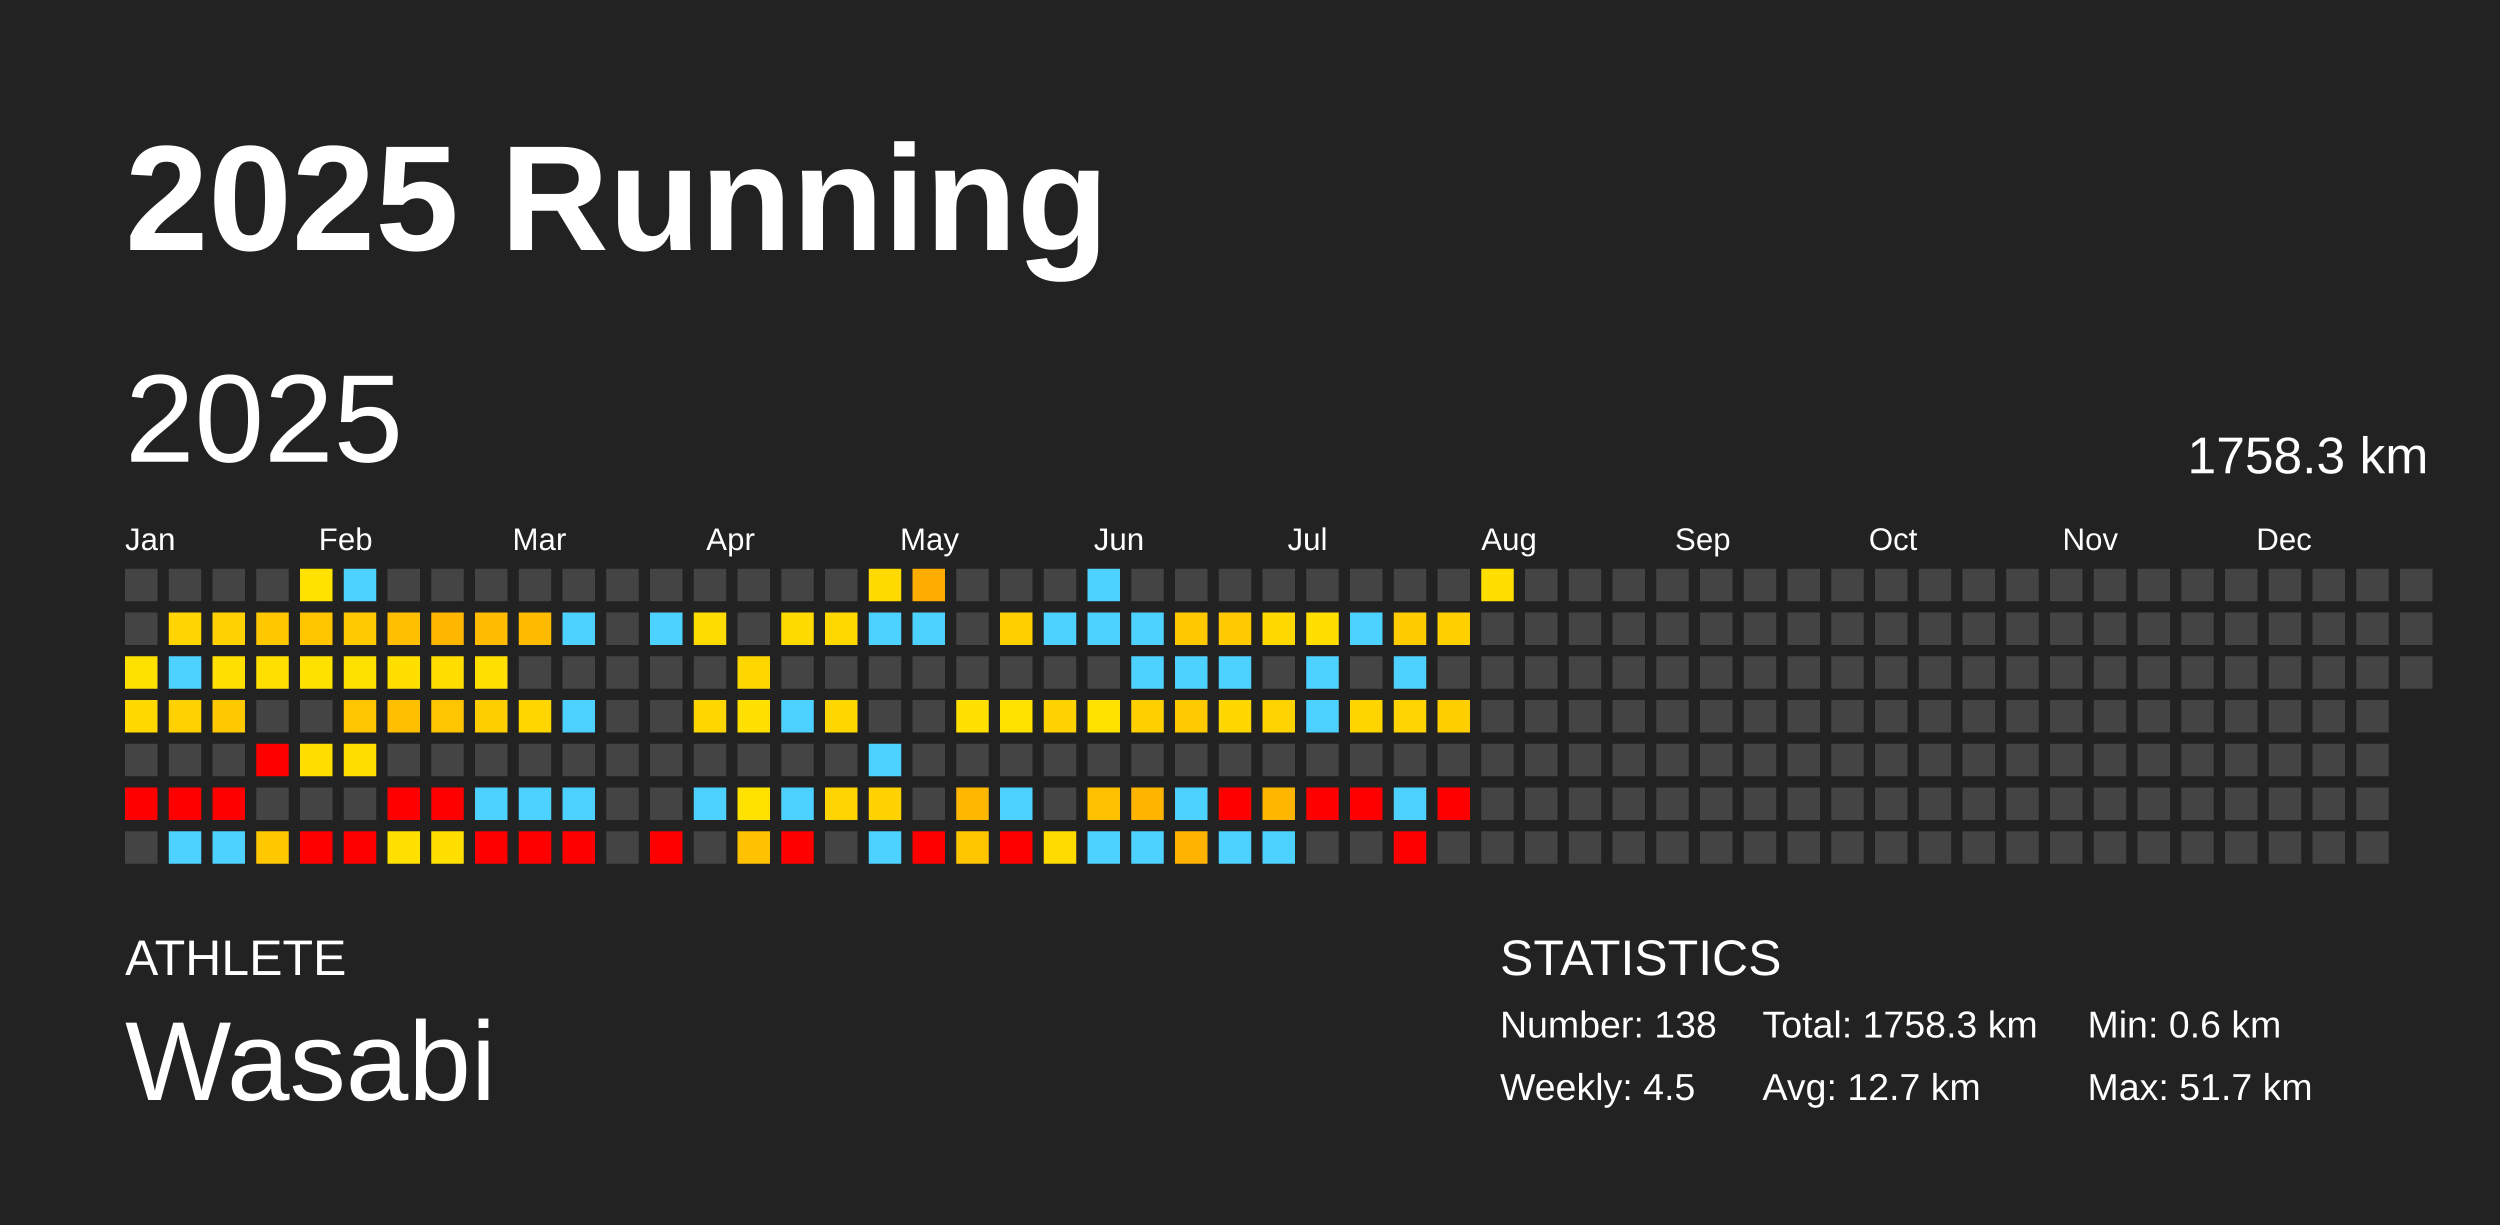
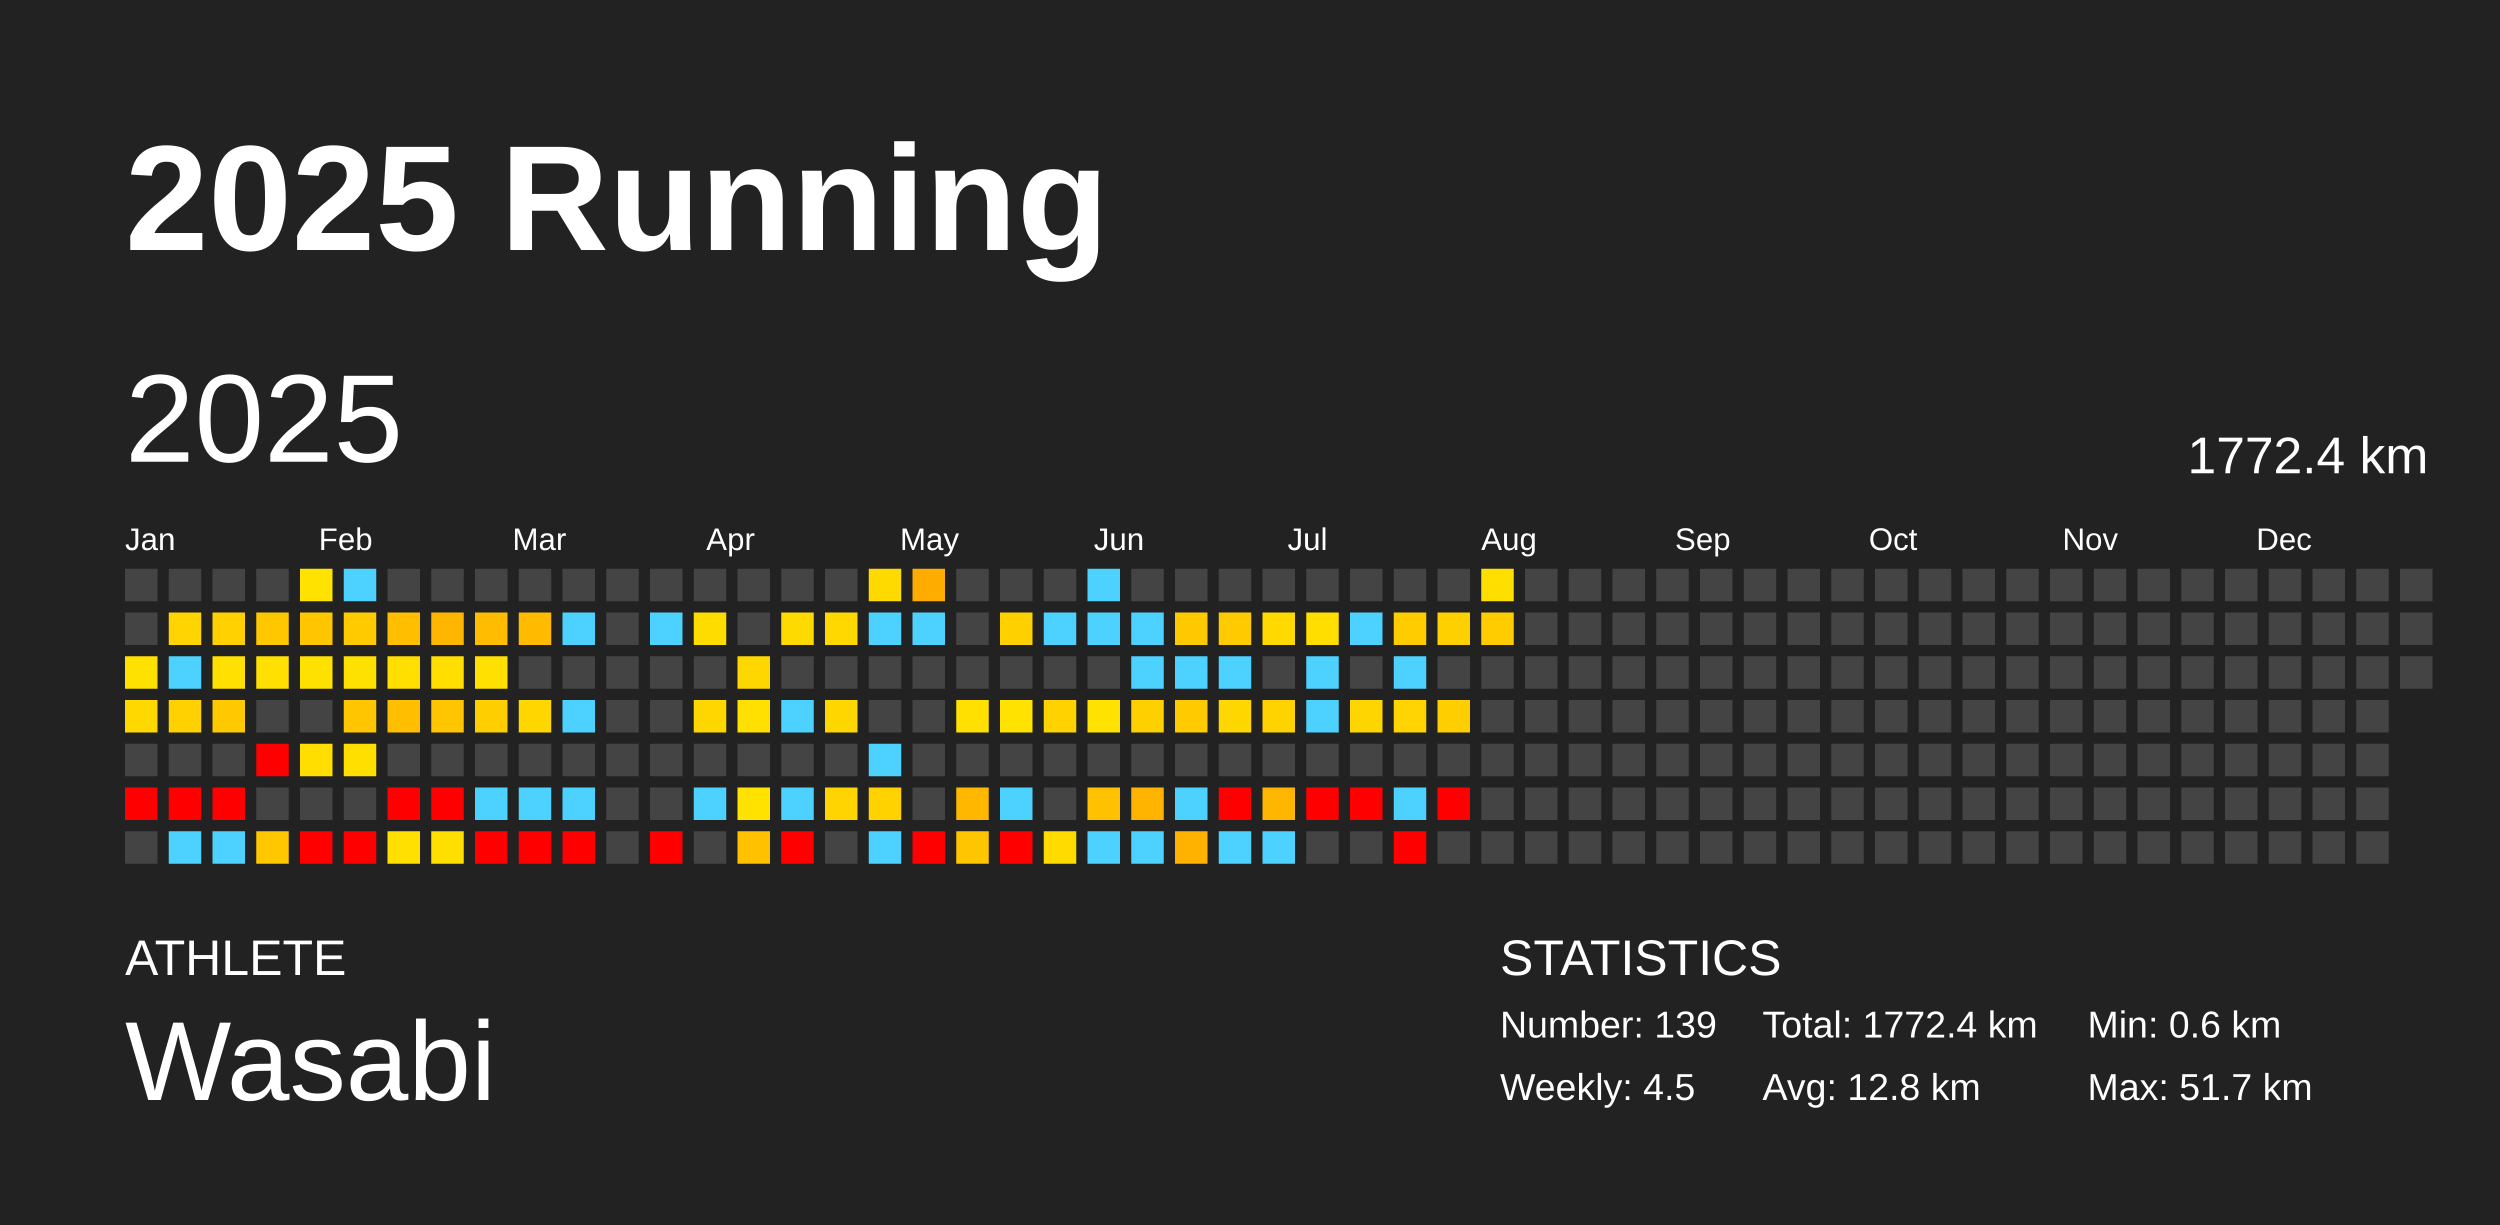
<svg xmlns="http://www.w3.org/2000/svg" baseProfile="full" height="98mm" version="1.1" viewBox="0,0,200,98" width="200mm">
  <defs />
  <rect fill="#222222" height="98" width="200" x="0" y="0" />
  <text fill="#FFFFFF" style="font-size:12px; font-family:Arial; font-weight:bold;" x="10" y="20">2025 Running</text>
  <text fill="#FFFFFF" style="font-size:4px; font-family:Arial" x="10" y="78">ATHLETE</text>
  <text fill="#FFFFFF" style="font-size:9px; font-family:Arial" x="10" y="88">Wasabi</text>
  <text fill="#FFFFFF" style="font-size:4px; font-family:Arial" x="120" y="78">STATISTICS</text>
-   <text fill="#FFFFFF" style="font-size:3px; font-family:Arial" x="120" y="83">Number: 138</text>
+   <text fill="#FFFFFF" style="font-size:3px; font-family:Arial" x="120" y="83">Number: 139</text>
  <text fill="#FFFFFF" style="font-size:3px; font-family:Arial" x="120" y="88">Weekly: 4.5</text>
-   <text fill="#FFFFFF" style="font-size:3px; font-family:Arial" x="141" y="83">Total: 1758.3 km</text>
-   <text fill="#FFFFFF" style="font-size:3px; font-family:Arial" x="141" y="88">Avg: 12.7 km</text>
+   <text fill="#FFFFFF" style="font-size:3px; font-family:Arial" x="141" y="83">Total: 1772.4 km</text>
+   <text fill="#FFFFFF" style="font-size:3px; font-family:Arial" x="141" y="88">Avg: 12.8 km</text>
  <text fill="#FFFFFF" style="font-size:3px; font-family:Arial" x="167" y="83">Min: 0.6 km</text>
  <text fill="#FFFFFF" style="font-size:3px; font-family:Arial" x="167" y="88">Max: 51.7 km</text>
  <text dominant-baseline="hanging" fill="#FFFFFF" style="font-size:10.0px; font-family:Arial;" x="10" y="30">2025</text>
-   <text dominant-baseline="hanging" fill="#FFFFFF" style="font-size:4.125px; font-family:Arial;" x="175" y="35">1758.3 km</text>
+   <text dominant-baseline="hanging" fill="#FFFFFF" style="font-size:4.125px; font-family:Arial;" x="175" y="35">1772.4 km</text>
  <text fill="#FFFFFF" style="font-size:2.5px; font-family:Arial" x="10.0" y="44">Jan</text>
  <text fill="#FFFFFF" style="font-size:2.5px; font-family:Arial" x="25.5" y="44">Feb</text>
  <text fill="#FFFFFF" style="font-size:2.5px; font-family:Arial" x="41.0" y="44">Mar</text>
  <text fill="#FFFFFF" style="font-size:2.5px; font-family:Arial" x="56.5" y="44">Apr</text>
  <text fill="#FFFFFF" style="font-size:2.5px; font-family:Arial" x="72.0" y="44">May</text>
  <text fill="#FFFFFF" style="font-size:2.5px; font-family:Arial" x="87.5" y="44">Jun</text>
  <text fill="#FFFFFF" style="font-size:2.5px; font-family:Arial" x="103.0" y="44">Jul</text>
  <text fill="#FFFFFF" style="font-size:2.5px; font-family:Arial" x="118.5" y="44">Aug</text>
  <text fill="#FFFFFF" style="font-size:2.5px; font-family:Arial" x="134.0" y="44">Sep</text>
  <text fill="#FFFFFF" style="font-size:2.5px; font-family:Arial" x="149.5" y="44">Oct</text>
  <text fill="#FFFFFF" style="font-size:2.5px; font-family:Arial" x="165.0" y="44">Nov</text>
  <text fill="#FFFFFF" style="font-size:2.5px; font-family:Arial" x="180.5" y="44">Dec</text>
  <rect fill="#444444" height="2.6" width="2.6" x="10.0" y="45.5" />
  <rect fill="#444444" height="2.6" width="2.6" x="10.0" y="49.0" />
  <rect fill="#ffe100" height="2.6" width="2.6" x="10.0" y="52.5" />
  <rect fill="#ffd800" height="2.6" width="2.6" x="10.0" y="56.0" />
  <rect fill="#444444" height="2.6" width="2.6" x="10.0" y="59.5" />
  <rect fill="red" height="2.6" width="2.6" x="10.0" y="63.0" />
  <rect fill="#444444" height="2.6" width="2.6" x="10.0" y="66.5" />
  <rect fill="#444444" height="2.6" width="2.6" x="13.5" y="45.5" />
  <rect fill="#ffd400" height="2.6" width="2.6" x="13.5" y="49.0" />
  <rect fill="#4dd2ff" height="2.6" width="2.6" x="13.5" y="52.5" />
  <rect fill="#ffd100" height="2.6" width="2.6" x="13.5" y="56.0" />
  <rect fill="#444444" height="2.6" width="2.6" x="13.5" y="59.5" />
  <rect fill="red" height="2.6" width="2.6" x="13.5" y="63.0" />
  <rect fill="#4dd2ff" height="2.6" width="2.6" x="13.5" y="66.5" />
  <rect fill="#444444" height="2.6" width="2.6" x="17.0" y="45.5" />
  <rect fill="#ffd100" height="2.6" width="2.6" x="17.0" y="49.0" />
  <rect fill="#ffe000" height="2.6" width="2.6" x="17.0" y="52.5" />
  <rect fill="#ffc900" height="2.6" width="2.6" x="17.0" y="56.0" />
  <rect fill="#444444" height="2.6" width="2.6" x="17.0" y="59.5" />
  <rect fill="red" height="2.6" width="2.6" x="17.0" y="63.0" />
  <rect fill="#4dd2ff" height="2.6" width="2.6" x="17.0" y="66.5" />
  <rect fill="#444444" height="2.6" width="2.6" x="20.5" y="45.5" />
  <rect fill="#ffc700" height="2.6" width="2.6" x="20.5" y="49.0" />
  <rect fill="#ffe000" height="2.6" width="2.6" x="20.5" y="52.5" />
  <rect fill="#444444" height="2.6" width="2.6" x="20.5" y="56.0" />
  <rect fill="red" height="2.6" width="2.6" x="20.5" y="59.5" />
  <rect fill="#444444" height="2.6" width="2.6" x="20.5" y="63.0" />
  <rect fill="#ffc700" height="2.6" width="2.6" x="20.5" y="66.5" />
  <rect fill="#ffe200" height="2.6" width="2.6" x="24.0" y="45.5" />
  <rect fill="#ffc600" height="2.6" width="2.6" x="24.0" y="49.0" />
  <rect fill="#ffe100" height="2.6" width="2.6" x="24.0" y="52.5" />
  <rect fill="#444444" height="2.6" width="2.6" x="24.0" y="56.0" />
  <rect fill="#ffde00" height="2.6" width="2.6" x="24.0" y="59.5" />
  <rect fill="#444444" height="2.6" width="2.6" x="24.0" y="63.0" />
  <rect fill="red" height="2.6" width="2.6" x="24.0" y="66.5" />
  <rect fill="#4dd2ff" height="2.6" width="2.6" x="27.5" y="45.5" />
  <rect fill="#ffca00" height="2.6" width="2.6" x="27.5" y="49.0" />
  <rect fill="#ffe100" height="2.6" width="2.6" x="27.5" y="52.5" />
  <rect fill="#ffc500" height="2.6" width="2.6" x="27.5" y="56.0" />
  <rect fill="#ffdf00" height="2.6" width="2.6" x="27.5" y="59.5" />
  <rect fill="#444444" height="2.6" width="2.6" x="27.5" y="63.0" />
  <rect fill="red" height="2.6" width="2.6" x="27.5" y="66.5" />
  <rect fill="#444444" height="2.6" width="2.6" x="31.0" y="45.5" />
  <rect fill="#ffbe00" height="2.6" width="2.6" x="31.0" y="49.0" />
  <rect fill="#ffdf00" height="2.6" width="2.6" x="31.0" y="52.5" />
  <rect fill="#ffbe00" height="2.6" width="2.6" x="31.0" y="56.0" />
  <rect fill="#444444" height="2.6" width="2.6" x="31.0" y="59.5" />
  <rect fill="red" height="2.6" width="2.6" x="31.0" y="63.0" />
  <rect fill="#ffe000" height="2.6" width="2.6" x="31.0" y="66.5" />
  <rect fill="#444444" height="2.6" width="2.6" x="34.5" y="45.5" />
  <rect fill="#ffb600" height="2.6" width="2.6" x="34.5" y="49.0" />
  <rect fill="#ffde00" height="2.6" width="2.6" x="34.5" y="52.5" />
  <rect fill="#ffc500" height="2.6" width="2.6" x="34.5" y="56.0" />
  <rect fill="#444444" height="2.6" width="2.6" x="34.5" y="59.5" />
  <rect fill="red" height="2.6" width="2.6" x="34.5" y="63.0" />
  <rect fill="#ffdf00" height="2.6" width="2.6" x="34.5" y="66.5" />
  <rect fill="#444444" height="2.6" width="2.6" x="38.0" y="45.5" />
  <rect fill="#ffbc00" height="2.6" width="2.6" x="38.0" y="49.0" />
  <rect fill="#ffe000" height="2.6" width="2.6" x="38.0" y="52.5" />
  <rect fill="#ffce00" height="2.6" width="2.6" x="38.0" y="56.0" />
  <rect fill="#444444" height="2.6" width="2.6" x="38.0" y="59.5" />
  <rect fill="#4dd2ff" height="2.6" width="2.6" x="38.0" y="63.0" />
  <rect fill="red" height="2.6" width="2.6" x="38.0" y="66.5" />
  <rect fill="#444444" height="2.6" width="2.6" x="41.5" y="45.5" />
  <rect fill="#ffbb00" height="2.6" width="2.6" x="41.5" y="49.0" />
  <rect fill="#444444" height="2.6" width="2.6" x="41.5" y="52.5" />
  <rect fill="#ffd600" height="2.6" width="2.6" x="41.5" y="56.0" />
  <rect fill="#444444" height="2.6" width="2.6" x="41.5" y="59.5" />
  <rect fill="#4dd2ff" height="2.6" width="2.6" x="41.5" y="63.0" />
  <rect fill="red" height="2.6" width="2.6" x="41.5" y="66.5" />
  <rect fill="#444444" height="2.6" width="2.6" x="45.0" y="45.5" />
  <rect fill="#4dd2ff" height="2.6" width="2.6" x="45.0" y="49.0" />
  <rect fill="#444444" height="2.6" width="2.6" x="45.0" y="52.5" />
  <rect fill="#4dd2ff" height="2.6" width="2.6" x="45.0" y="56.0" />
  <rect fill="#444444" height="2.6" width="2.6" x="45.0" y="59.5" />
  <rect fill="#4dd2ff" height="2.6" width="2.6" x="45.0" y="63.0" />
  <rect fill="red" height="2.6" width="2.6" x="45.0" y="66.5" />
  <rect fill="#444444" height="2.6" width="2.6" x="48.5" y="45.5" />
  <rect fill="#444444" height="2.6" width="2.6" x="48.5" y="49.0" />
  <rect fill="#444444" height="2.6" width="2.6" x="48.5" y="52.5" />
  <rect fill="#444444" height="2.6" width="2.6" x="48.5" y="56.0" />
  <rect fill="#444444" height="2.6" width="2.6" x="48.5" y="59.5" />
  <rect fill="#444444" height="2.6" width="2.6" x="48.5" y="63.0" />
  <rect fill="#444444" height="2.6" width="2.6" x="48.5" y="66.5" />
  <rect fill="#444444" height="2.6" width="2.6" x="52.0" y="45.5" />
  <rect fill="#4dd2ff" height="2.6" width="2.6" x="52.0" y="49.0" />
  <rect fill="#444444" height="2.6" width="2.6" x="52.0" y="52.5" />
  <rect fill="#444444" height="2.6" width="2.6" x="52.0" y="56.0" />
  <rect fill="#444444" height="2.6" width="2.6" x="52.0" y="59.5" />
  <rect fill="#444444" height="2.6" width="2.6" x="52.0" y="63.0" />
  <rect fill="red" height="2.6" width="2.6" x="52.0" y="66.5" />
  <rect fill="#444444" height="2.6" width="2.6" x="55.5" y="45.5" />
  <rect fill="#ffdc00" height="2.6" width="2.6" x="55.5" y="49.0" />
  <rect fill="#444444" height="2.6" width="2.6" x="55.5" y="52.5" />
  <rect fill="#ffd700" height="2.6" width="2.6" x="55.5" y="56.0" />
  <rect fill="#444444" height="2.6" width="2.6" x="55.5" y="59.5" />
  <rect fill="#4dd2ff" height="2.6" width="2.6" x="55.5" y="63.0" />
  <rect fill="#444444" height="2.6" width="2.6" x="55.5" y="66.5" />
  <rect fill="#444444" height="2.6" width="2.6" x="59.0" y="45.5" />
  <rect fill="#444444" height="2.6" width="2.6" x="59.0" y="49.0" />
  <rect fill="#ffd700" height="2.6" width="2.6" x="59.0" y="52.5" />
  <rect fill="#ffe000" height="2.6" width="2.6" x="59.0" y="56.0" />
  <rect fill="#444444" height="2.6" width="2.6" x="59.0" y="59.5" />
  <rect fill="#ffe200" height="2.6" width="2.6" x="59.0" y="63.0" />
  <rect fill="#ffc100" height="2.6" width="2.6" x="59.0" y="66.5" />
  <rect fill="#444444" height="2.6" width="2.6" x="62.5" y="45.5" />
  <rect fill="#ffda00" height="2.6" width="2.6" x="62.5" y="49.0" />
  <rect fill="#444444" height="2.6" width="2.6" x="62.5" y="52.5" />
  <rect fill="#4dd2ff" height="2.6" width="2.6" x="62.5" y="56.0" />
  <rect fill="#444444" height="2.6" width="2.6" x="62.5" y="59.5" />
  <rect fill="#4dd2ff" height="2.6" width="2.6" x="62.5" y="63.0" />
  <rect fill="red" height="2.6" width="2.6" x="62.5" y="66.5" />
  <rect fill="#444444" height="2.6" width="2.6" x="66.0" y="45.5" />
  <rect fill="#ffd800" height="2.6" width="2.6" x="66.0" y="49.0" />
  <rect fill="#444444" height="2.6" width="2.6" x="66.0" y="52.5" />
  <rect fill="#ffd700" height="2.6" width="2.6" x="66.0" y="56.0" />
  <rect fill="#444444" height="2.6" width="2.6" x="66.0" y="59.5" />
  <rect fill="#ffd400" height="2.6" width="2.6" x="66.0" y="63.0" />
  <rect fill="#444444" height="2.6" width="2.6" x="66.0" y="66.5" />
  <rect fill="#ffda00" height="2.6" width="2.6" x="69.5" y="45.5" />
  <rect fill="#4dd2ff" height="2.6" width="2.6" x="69.5" y="49.0" />
  <rect fill="#444444" height="2.6" width="2.6" x="69.5" y="52.5" />
  <rect fill="#444444" height="2.6" width="2.6" x="69.5" y="56.0" />
  <rect fill="#4dd2ff" height="2.6" width="2.6" x="69.5" y="59.5" />
  <rect fill="#ffd200" height="2.6" width="2.6" x="69.5" y="63.0" />
  <rect fill="#4dd2ff" height="2.6" width="2.6" x="69.5" y="66.5" />
  <rect fill="#ffac00" height="2.6" width="2.6" x="73.0" y="45.5" />
  <rect fill="#4dd2ff" height="2.6" width="2.6" x="73.0" y="49.0" />
  <rect fill="#444444" height="2.6" width="2.6" x="73.0" y="52.5" />
  <rect fill="#444444" height="2.6" width="2.6" x="73.0" y="56.0" />
  <rect fill="#444444" height="2.6" width="2.6" x="73.0" y="59.5" />
  <rect fill="#444444" height="2.6" width="2.6" x="73.0" y="63.0" />
  <rect fill="red" height="2.6" width="2.6" x="73.0" y="66.5" />
  <rect fill="#444444" height="2.6" width="2.6" x="76.5" y="45.5" />
  <rect fill="#444444" height="2.6" width="2.6" x="76.5" y="49.0" />
  <rect fill="#444444" height="2.6" width="2.6" x="76.5" y="52.5" />
  <rect fill="#ffe000" height="2.6" width="2.6" x="76.5" y="56.0" />
  <rect fill="#444444" height="2.6" width="2.6" x="76.5" y="59.5" />
  <rect fill="#ffb700" height="2.6" width="2.6" x="76.5" y="63.0" />
  <rect fill="#ffc600" height="2.6" width="2.6" x="76.5" y="66.5" />
  <rect fill="#444444" height="2.6" width="2.6" x="80.0" y="45.5" />
  <rect fill="#ffd000" height="2.6" width="2.6" x="80.0" y="49.0" />
  <rect fill="#444444" height="2.6" width="2.6" x="80.0" y="52.5" />
  <rect fill="#ffe200" height="2.6" width="2.6" x="80.0" y="56.0" />
  <rect fill="#444444" height="2.6" width="2.6" x="80.0" y="59.5" />
  <rect fill="#4dd2ff" height="2.6" width="2.6" x="80.0" y="63.0" />
  <rect fill="red" height="2.6" width="2.6" x="80.0" y="66.5" />
  <rect fill="#444444" height="2.6" width="2.6" x="83.5" y="45.5" />
  <rect fill="#4dd2ff" height="2.6" width="2.6" x="83.5" y="49.0" />
  <rect fill="#444444" height="2.6" width="2.6" x="83.5" y="52.5" />
  <rect fill="#ffd200" height="2.6" width="2.6" x="83.5" y="56.0" />
  <rect fill="#444444" height="2.6" width="2.6" x="83.5" y="59.5" />
  <rect fill="#444444" height="2.6" width="2.6" x="83.5" y="63.0" />
  <rect fill="#ffdb00" height="2.6" width="2.6" x="83.5" y="66.5" />
  <rect fill="#4dd2ff" height="2.6" width="2.6" x="87.0" y="45.5" />
  <rect fill="#4dd2ff" height="2.6" width="2.6" x="87.0" y="49.0" />
  <rect fill="#444444" height="2.6" width="2.6" x="87.0" y="52.5" />
  <rect fill="#ffe200" height="2.6" width="2.6" x="87.0" y="56.0" />
  <rect fill="#444444" height="2.6" width="2.6" x="87.0" y="59.5" />
  <rect fill="#ffc100" height="2.6" width="2.6" x="87.0" y="63.0" />
  <rect fill="#4dd2ff" height="2.6" width="2.6" x="87.0" y="66.5" />
  <rect fill="#444444" height="2.6" width="2.6" x="90.5" y="45.5" />
  <rect fill="#4dd2ff" height="2.6" width="2.6" x="90.5" y="49.0" />
  <rect fill="#4dd2ff" height="2.6" width="2.6" x="90.5" y="52.5" />
  <rect fill="#ffd000" height="2.6" width="2.6" x="90.5" y="56.0" />
  <rect fill="#444444" height="2.6" width="2.6" x="90.5" y="59.5" />
  <rect fill="#ffb400" height="2.6" width="2.6" x="90.5" y="63.0" />
  <rect fill="#4dd2ff" height="2.6" width="2.6" x="90.5" y="66.5" />
  <rect fill="#444444" height="2.6" width="2.6" x="94.0" y="45.5" />
  <rect fill="#ffc900" height="2.6" width="2.6" x="94.0" y="49.0" />
  <rect fill="#4dd2ff" height="2.6" width="2.6" x="94.0" y="52.5" />
  <rect fill="#ffcb00" height="2.6" width="2.6" x="94.0" y="56.0" />
  <rect fill="#444444" height="2.6" width="2.6" x="94.0" y="59.5" />
  <rect fill="#4dd2ff" height="2.6" width="2.6" x="94.0" y="63.0" />
  <rect fill="#ffb300" height="2.6" width="2.6" x="94.0" y="66.5" />
  <rect fill="#444444" height="2.6" width="2.6" x="97.5" y="45.5" />
  <rect fill="#ffca00" height="2.6" width="2.6" x="97.5" y="49.0" />
  <rect fill="#4dd2ff" height="2.6" width="2.6" x="97.5" y="52.5" />
  <rect fill="#ffd700" height="2.6" width="2.6" x="97.5" y="56.0" />
  <rect fill="#444444" height="2.6" width="2.6" x="97.5" y="59.5" />
  <rect fill="red" height="2.6" width="2.6" x="97.5" y="63.0" />
  <rect fill="#4dd2ff" height="2.6" width="2.6" x="97.5" y="66.5" />
  <rect fill="#444444" height="2.6" width="2.6" x="101.0" y="45.5" />
  <rect fill="#ffd900" height="2.6" width="2.6" x="101.0" y="49.0" />
  <rect fill="#444444" height="2.6" width="2.6" x="101.0" y="52.5" />
  <rect fill="#ffd300" height="2.6" width="2.6" x="101.0" y="56.0" />
  <rect fill="#444444" height="2.6" width="2.6" x="101.0" y="59.5" />
  <rect fill="#ffb600" height="2.6" width="2.6" x="101.0" y="63.0" />
  <rect fill="#4dd2ff" height="2.6" width="2.6" x="101.0" y="66.5" />
  <rect fill="#444444" height="2.6" width="2.6" x="104.5" y="45.5" />
  <rect fill="#ffde00" height="2.6" width="2.6" x="104.5" y="49.0" />
  <rect fill="#4dd2ff" height="2.6" width="2.6" x="104.5" y="52.5" />
  <rect fill="#4dd2ff" height="2.6" width="2.6" x="104.5" y="56.0" />
  <rect fill="#444444" height="2.6" width="2.6" x="104.5" y="59.5" />
  <rect fill="red" height="2.6" width="2.6" x="104.5" y="63.0" />
  <rect fill="#444444" height="2.6" width="2.6" x="104.5" y="66.5" />
  <rect fill="#444444" height="2.6" width="2.6" x="108.0" y="45.5" />
  <rect fill="#4dd2ff" height="2.6" width="2.6" x="108.0" y="49.0" />
  <rect fill="#444444" height="2.6" width="2.6" x="108.0" y="52.5" />
  <rect fill="#ffd500" height="2.6" width="2.6" x="108.0" y="56.0" />
  <rect fill="#444444" height="2.6" width="2.6" x="108.0" y="59.5" />
  <rect fill="red" height="2.6" width="2.6" x="108.0" y="63.0" />
  <rect fill="#444444" height="2.6" width="2.6" x="108.0" y="66.5" />
  <rect fill="#444444" height="2.6" width="2.6" x="111.5" y="45.5" />
  <rect fill="#ffcc00" height="2.6" width="2.6" x="111.5" y="49.0" />
  <rect fill="#4dd2ff" height="2.6" width="2.6" x="111.5" y="52.5" />
  <rect fill="#ffd400" height="2.6" width="2.6" x="111.5" y="56.0" />
  <rect fill="#444444" height="2.6" width="2.6" x="111.5" y="59.5" />
  <rect fill="#4dd2ff" height="2.6" width="2.6" x="111.5" y="63.0" />
  <rect fill="red" height="2.6" width="2.6" x="111.5" y="66.5" />
  <rect fill="#444444" height="2.6" width="2.6" x="115.0" y="45.5" />
  <rect fill="#ffd000" height="2.6" width="2.6" x="115.0" y="49.0" />
  <rect fill="#444444" height="2.6" width="2.6" x="115.0" y="52.5" />
  <rect fill="#ffce00" height="2.6" width="2.6" x="115.0" y="56.0" />
  <rect fill="#444444" height="2.6" width="2.6" x="115.0" y="59.5" />
  <rect fill="red" height="2.6" width="2.6" x="115.0" y="63.0" />
  <rect fill="#444444" height="2.6" width="2.6" x="115.0" y="66.5" />
  <rect fill="#ffdf00" height="2.6" width="2.6" x="118.5" y="45.5" />
-   <rect fill="#444444" height="2.6" width="2.6" x="118.5" y="49.0" />
+   <rect fill="#ffcc00" height="2.6" width="2.6" x="118.5" y="49.0" />
  <rect fill="#444444" height="2.6" width="2.6" x="118.5" y="52.5" />
  <rect fill="#444444" height="2.6" width="2.6" x="118.5" y="56.0" />
  <rect fill="#444444" height="2.6" width="2.6" x="118.5" y="59.5" />
  <rect fill="#444444" height="2.6" width="2.6" x="118.5" y="63.0" />
  <rect fill="#444444" height="2.6" width="2.6" x="118.5" y="66.5" />
  <rect fill="#444444" height="2.6" width="2.6" x="122.0" y="45.5" />
  <rect fill="#444444" height="2.6" width="2.6" x="122.0" y="49.0" />
  <rect fill="#444444" height="2.6" width="2.6" x="122.0" y="52.5" />
  <rect fill="#444444" height="2.6" width="2.6" x="122.0" y="56.0" />
  <rect fill="#444444" height="2.6" width="2.6" x="122.0" y="59.5" />
  <rect fill="#444444" height="2.6" width="2.6" x="122.0" y="63.0" />
  <rect fill="#444444" height="2.6" width="2.6" x="122.0" y="66.5" />
  <rect fill="#444444" height="2.6" width="2.6" x="125.5" y="45.5" />
  <rect fill="#444444" height="2.6" width="2.6" x="125.5" y="49.0" />
  <rect fill="#444444" height="2.6" width="2.6" x="125.5" y="52.5" />
  <rect fill="#444444" height="2.6" width="2.6" x="125.5" y="56.0" />
  <rect fill="#444444" height="2.6" width="2.6" x="125.5" y="59.5" />
  <rect fill="#444444" height="2.6" width="2.6" x="125.5" y="63.0" />
  <rect fill="#444444" height="2.6" width="2.6" x="125.5" y="66.5" />
  <rect fill="#444444" height="2.6" width="2.6" x="129.0" y="45.5" />
  <rect fill="#444444" height="2.6" width="2.6" x="129.0" y="49.0" />
  <rect fill="#444444" height="2.6" width="2.6" x="129.0" y="52.5" />
  <rect fill="#444444" height="2.6" width="2.6" x="129.0" y="56.0" />
  <rect fill="#444444" height="2.6" width="2.6" x="129.0" y="59.5" />
  <rect fill="#444444" height="2.6" width="2.6" x="129.0" y="63.0" />
  <rect fill="#444444" height="2.6" width="2.6" x="129.0" y="66.5" />
  <rect fill="#444444" height="2.6" width="2.6" x="132.5" y="45.5" />
  <rect fill="#444444" height="2.6" width="2.6" x="132.5" y="49.0" />
  <rect fill="#444444" height="2.6" width="2.6" x="132.5" y="52.5" />
  <rect fill="#444444" height="2.6" width="2.6" x="132.5" y="56.0" />
  <rect fill="#444444" height="2.6" width="2.6" x="132.5" y="59.5" />
  <rect fill="#444444" height="2.6" width="2.6" x="132.5" y="63.0" />
  <rect fill="#444444" height="2.6" width="2.6" x="132.5" y="66.5" />
  <rect fill="#444444" height="2.6" width="2.6" x="136.0" y="45.5" />
  <rect fill="#444444" height="2.6" width="2.6" x="136.0" y="49.0" />
  <rect fill="#444444" height="2.6" width="2.6" x="136.0" y="52.5" />
  <rect fill="#444444" height="2.6" width="2.6" x="136.0" y="56.0" />
  <rect fill="#444444" height="2.6" width="2.6" x="136.0" y="59.5" />
  <rect fill="#444444" height="2.6" width="2.6" x="136.0" y="63.0" />
  <rect fill="#444444" height="2.6" width="2.6" x="136.0" y="66.5" />
  <rect fill="#444444" height="2.6" width="2.6" x="139.5" y="45.5" />
  <rect fill="#444444" height="2.6" width="2.6" x="139.5" y="49.0" />
  <rect fill="#444444" height="2.6" width="2.6" x="139.5" y="52.5" />
  <rect fill="#444444" height="2.6" width="2.6" x="139.5" y="56.0" />
  <rect fill="#444444" height="2.6" width="2.6" x="139.5" y="59.5" />
  <rect fill="#444444" height="2.6" width="2.6" x="139.5" y="63.0" />
  <rect fill="#444444" height="2.6" width="2.6" x="139.5" y="66.5" />
  <rect fill="#444444" height="2.6" width="2.6" x="143.0" y="45.5" />
  <rect fill="#444444" height="2.6" width="2.6" x="143.0" y="49.0" />
  <rect fill="#444444" height="2.6" width="2.6" x="143.0" y="52.5" />
  <rect fill="#444444" height="2.6" width="2.6" x="143.0" y="56.0" />
  <rect fill="#444444" height="2.6" width="2.6" x="143.0" y="59.5" />
  <rect fill="#444444" height="2.6" width="2.6" x="143.0" y="63.0" />
  <rect fill="#444444" height="2.6" width="2.6" x="143.0" y="66.5" />
  <rect fill="#444444" height="2.6" width="2.6" x="146.5" y="45.5" />
  <rect fill="#444444" height="2.6" width="2.6" x="146.5" y="49.0" />
  <rect fill="#444444" height="2.6" width="2.6" x="146.5" y="52.5" />
  <rect fill="#444444" height="2.6" width="2.6" x="146.5" y="56.0" />
  <rect fill="#444444" height="2.6" width="2.6" x="146.5" y="59.5" />
  <rect fill="#444444" height="2.6" width="2.6" x="146.5" y="63.0" />
  <rect fill="#444444" height="2.6" width="2.6" x="146.5" y="66.5" />
  <rect fill="#444444" height="2.6" width="2.6" x="150.0" y="45.5" />
  <rect fill="#444444" height="2.6" width="2.6" x="150.0" y="49.0" />
  <rect fill="#444444" height="2.6" width="2.6" x="150.0" y="52.5" />
  <rect fill="#444444" height="2.6" width="2.6" x="150.0" y="56.0" />
  <rect fill="#444444" height="2.6" width="2.6" x="150.0" y="59.5" />
  <rect fill="#444444" height="2.6" width="2.6" x="150.0" y="63.0" />
  <rect fill="#444444" height="2.6" width="2.6" x="150.0" y="66.5" />
  <rect fill="#444444" height="2.6" width="2.6" x="153.5" y="45.5" />
  <rect fill="#444444" height="2.6" width="2.6" x="153.5" y="49.0" />
  <rect fill="#444444" height="2.6" width="2.6" x="153.5" y="52.5" />
  <rect fill="#444444" height="2.6" width="2.6" x="153.5" y="56.0" />
  <rect fill="#444444" height="2.6" width="2.6" x="153.5" y="59.5" />
  <rect fill="#444444" height="2.6" width="2.6" x="153.5" y="63.0" />
  <rect fill="#444444" height="2.6" width="2.6" x="153.5" y="66.5" />
  <rect fill="#444444" height="2.6" width="2.6" x="157.0" y="45.5" />
  <rect fill="#444444" height="2.6" width="2.6" x="157.0" y="49.0" />
  <rect fill="#444444" height="2.6" width="2.6" x="157.0" y="52.5" />
  <rect fill="#444444" height="2.6" width="2.6" x="157.0" y="56.0" />
  <rect fill="#444444" height="2.6" width="2.6" x="157.0" y="59.5" />
  <rect fill="#444444" height="2.6" width="2.6" x="157.0" y="63.0" />
  <rect fill="#444444" height="2.6" width="2.6" x="157.0" y="66.5" />
  <rect fill="#444444" height="2.6" width="2.6" x="160.5" y="45.5" />
  <rect fill="#444444" height="2.6" width="2.6" x="160.5" y="49.0" />
  <rect fill="#444444" height="2.6" width="2.6" x="160.5" y="52.5" />
  <rect fill="#444444" height="2.6" width="2.6" x="160.5" y="56.0" />
  <rect fill="#444444" height="2.6" width="2.6" x="160.5" y="59.5" />
  <rect fill="#444444" height="2.6" width="2.6" x="160.5" y="63.0" />
  <rect fill="#444444" height="2.6" width="2.6" x="160.5" y="66.5" />
  <rect fill="#444444" height="2.6" width="2.6" x="164.0" y="45.5" />
  <rect fill="#444444" height="2.6" width="2.6" x="164.0" y="49.0" />
  <rect fill="#444444" height="2.6" width="2.6" x="164.0" y="52.5" />
  <rect fill="#444444" height="2.6" width="2.6" x="164.0" y="56.0" />
  <rect fill="#444444" height="2.6" width="2.6" x="164.0" y="59.5" />
  <rect fill="#444444" height="2.6" width="2.6" x="164.0" y="63.0" />
  <rect fill="#444444" height="2.6" width="2.6" x="164.0" y="66.5" />
  <rect fill="#444444" height="2.6" width="2.6" x="167.5" y="45.5" />
  <rect fill="#444444" height="2.6" width="2.6" x="167.5" y="49.0" />
  <rect fill="#444444" height="2.6" width="2.6" x="167.5" y="52.5" />
  <rect fill="#444444" height="2.6" width="2.6" x="167.5" y="56.0" />
  <rect fill="#444444" height="2.6" width="2.6" x="167.5" y="59.5" />
  <rect fill="#444444" height="2.6" width="2.6" x="167.5" y="63.0" />
  <rect fill="#444444" height="2.6" width="2.6" x="167.5" y="66.5" />
  <rect fill="#444444" height="2.6" width="2.6" x="171.0" y="45.5" />
  <rect fill="#444444" height="2.6" width="2.6" x="171.0" y="49.0" />
  <rect fill="#444444" height="2.6" width="2.6" x="171.0" y="52.5" />
  <rect fill="#444444" height="2.6" width="2.6" x="171.0" y="56.0" />
  <rect fill="#444444" height="2.6" width="2.6" x="171.0" y="59.5" />
  <rect fill="#444444" height="2.6" width="2.6" x="171.0" y="63.0" />
  <rect fill="#444444" height="2.6" width="2.6" x="171.0" y="66.5" />
  <rect fill="#444444" height="2.6" width="2.6" x="174.5" y="45.5" />
  <rect fill="#444444" height="2.6" width="2.6" x="174.5" y="49.0" />
  <rect fill="#444444" height="2.6" width="2.6" x="174.5" y="52.5" />
  <rect fill="#444444" height="2.6" width="2.6" x="174.5" y="56.0" />
  <rect fill="#444444" height="2.6" width="2.6" x="174.5" y="59.5" />
  <rect fill="#444444" height="2.6" width="2.6" x="174.5" y="63.0" />
  <rect fill="#444444" height="2.6" width="2.6" x="174.5" y="66.5" />
  <rect fill="#444444" height="2.6" width="2.6" x="178.0" y="45.5" />
  <rect fill="#444444" height="2.6" width="2.6" x="178.0" y="49.0" />
  <rect fill="#444444" height="2.6" width="2.6" x="178.0" y="52.5" />
  <rect fill="#444444" height="2.6" width="2.6" x="178.0" y="56.0" />
  <rect fill="#444444" height="2.6" width="2.6" x="178.0" y="59.5" />
  <rect fill="#444444" height="2.6" width="2.6" x="178.0" y="63.0" />
  <rect fill="#444444" height="2.6" width="2.6" x="178.0" y="66.5" />
  <rect fill="#444444" height="2.6" width="2.6" x="181.5" y="45.5" />
  <rect fill="#444444" height="2.6" width="2.6" x="181.5" y="49.0" />
  <rect fill="#444444" height="2.6" width="2.6" x="181.5" y="52.5" />
  <rect fill="#444444" height="2.6" width="2.6" x="181.5" y="56.0" />
  <rect fill="#444444" height="2.6" width="2.6" x="181.5" y="59.5" />
  <rect fill="#444444" height="2.6" width="2.6" x="181.5" y="63.0" />
  <rect fill="#444444" height="2.6" width="2.6" x="181.5" y="66.5" />
  <rect fill="#444444" height="2.6" width="2.6" x="185.0" y="45.5" />
  <rect fill="#444444" height="2.6" width="2.6" x="185.0" y="49.0" />
  <rect fill="#444444" height="2.6" width="2.6" x="185.0" y="52.5" />
  <rect fill="#444444" height="2.6" width="2.6" x="185.0" y="56.0" />
  <rect fill="#444444" height="2.6" width="2.6" x="185.0" y="59.5" />
  <rect fill="#444444" height="2.6" width="2.6" x="185.0" y="63.0" />
  <rect fill="#444444" height="2.6" width="2.6" x="185.0" y="66.5" />
  <rect fill="#444444" height="2.6" width="2.6" x="188.5" y="45.5" />
  <rect fill="#444444" height="2.6" width="2.6" x="188.5" y="49.0" />
  <rect fill="#444444" height="2.6" width="2.6" x="188.5" y="52.5" />
  <rect fill="#444444" height="2.6" width="2.6" x="188.5" y="56.0" />
  <rect fill="#444444" height="2.6" width="2.6" x="188.5" y="59.5" />
  <rect fill="#444444" height="2.6" width="2.6" x="188.5" y="63.0" />
  <rect fill="#444444" height="2.6" width="2.6" x="188.5" y="66.5" />
  <rect fill="#444444" height="2.6" width="2.6" x="192.0" y="45.5" />
  <rect fill="#444444" height="2.6" width="2.6" x="192.0" y="49.0" />
  <rect fill="#444444" height="2.6" width="2.6" x="192.0" y="52.5" />
</svg>
